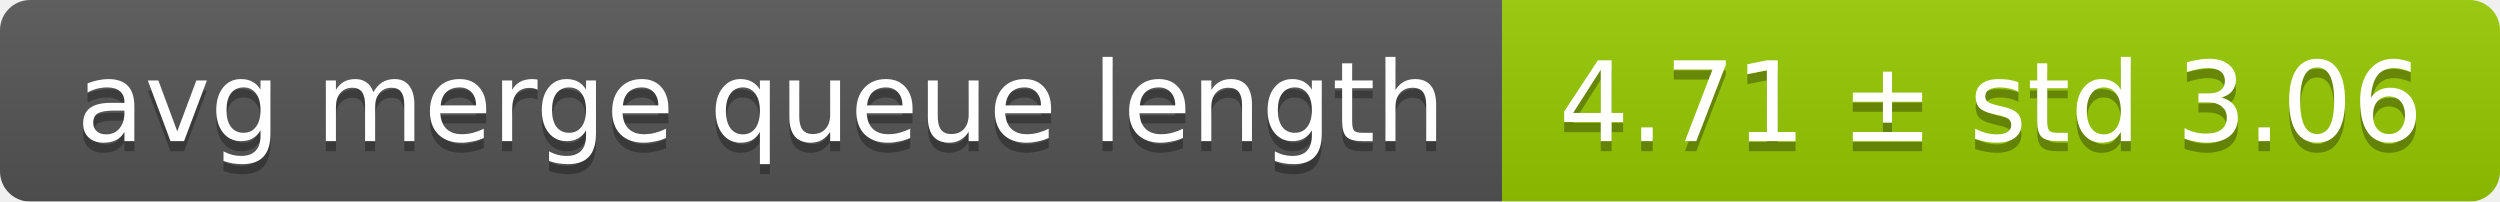
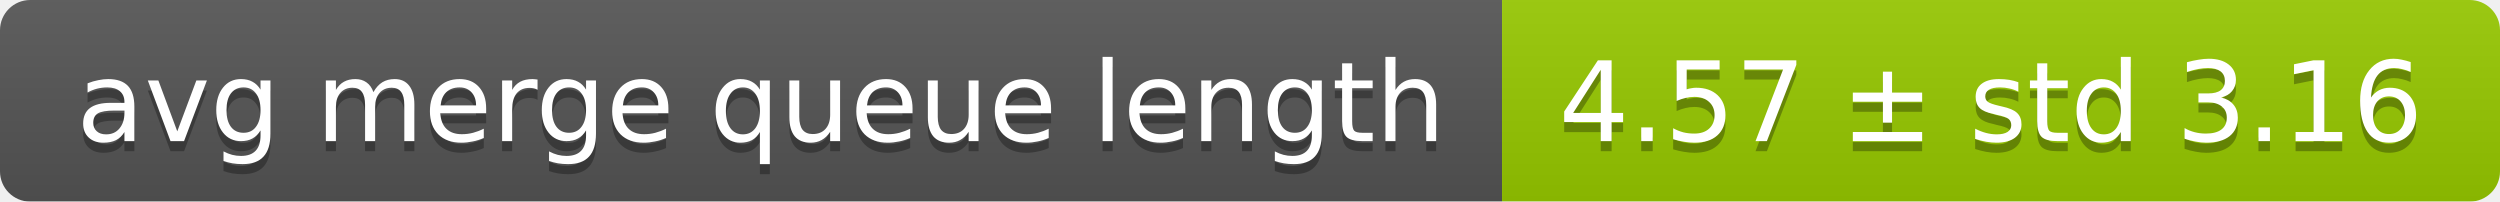
<svg xmlns="http://www.w3.org/2000/svg" width="248" height="20">
  <linearGradient id="smooth" x2="0" y2="100%">
    <stop offset="0" stop-color="#bbb" stop-opacity=".1" />
    <stop offset="1" stop-opacity=".1" />
  </linearGradient>
  <mask id="round">
    <rect width="248" height="20" rx="3" fill="#fff" />
  </mask>
  <g mask="url(#round)">
    <rect width="149" height="20" fill="#555" />
    <rect x="149" width="99" height="20" fill="#97ca00" />
    <rect width="248" height="20" fill="url(#smooth)" />
  </g>
  <g fill="#fff" text-anchor="middle" font-family="DejaVu Sans,Verdana,Geneva,sans-serif" font-size="11">
    <text x="75.5" y="15" fill="#010101" fill-opacity=".3">avg merge queue length</text>
    <text x="75.5" y="14">avg merge queue length</text>
-     <text x="197.5" y="15" fill="#010101" fill-opacity=".3">4.71 ± std 3.06</text>
-     <text x="197.5" y="14">4.71 ± std 3.06</text>
+     <text x="197.5" y="15" fill="#010101" fill-opacity=".3">4.57 ± std 3.16</text>
+     <text x="197.5" y="14">4.57 ± std 3.16</text>
  </g>
</svg>
